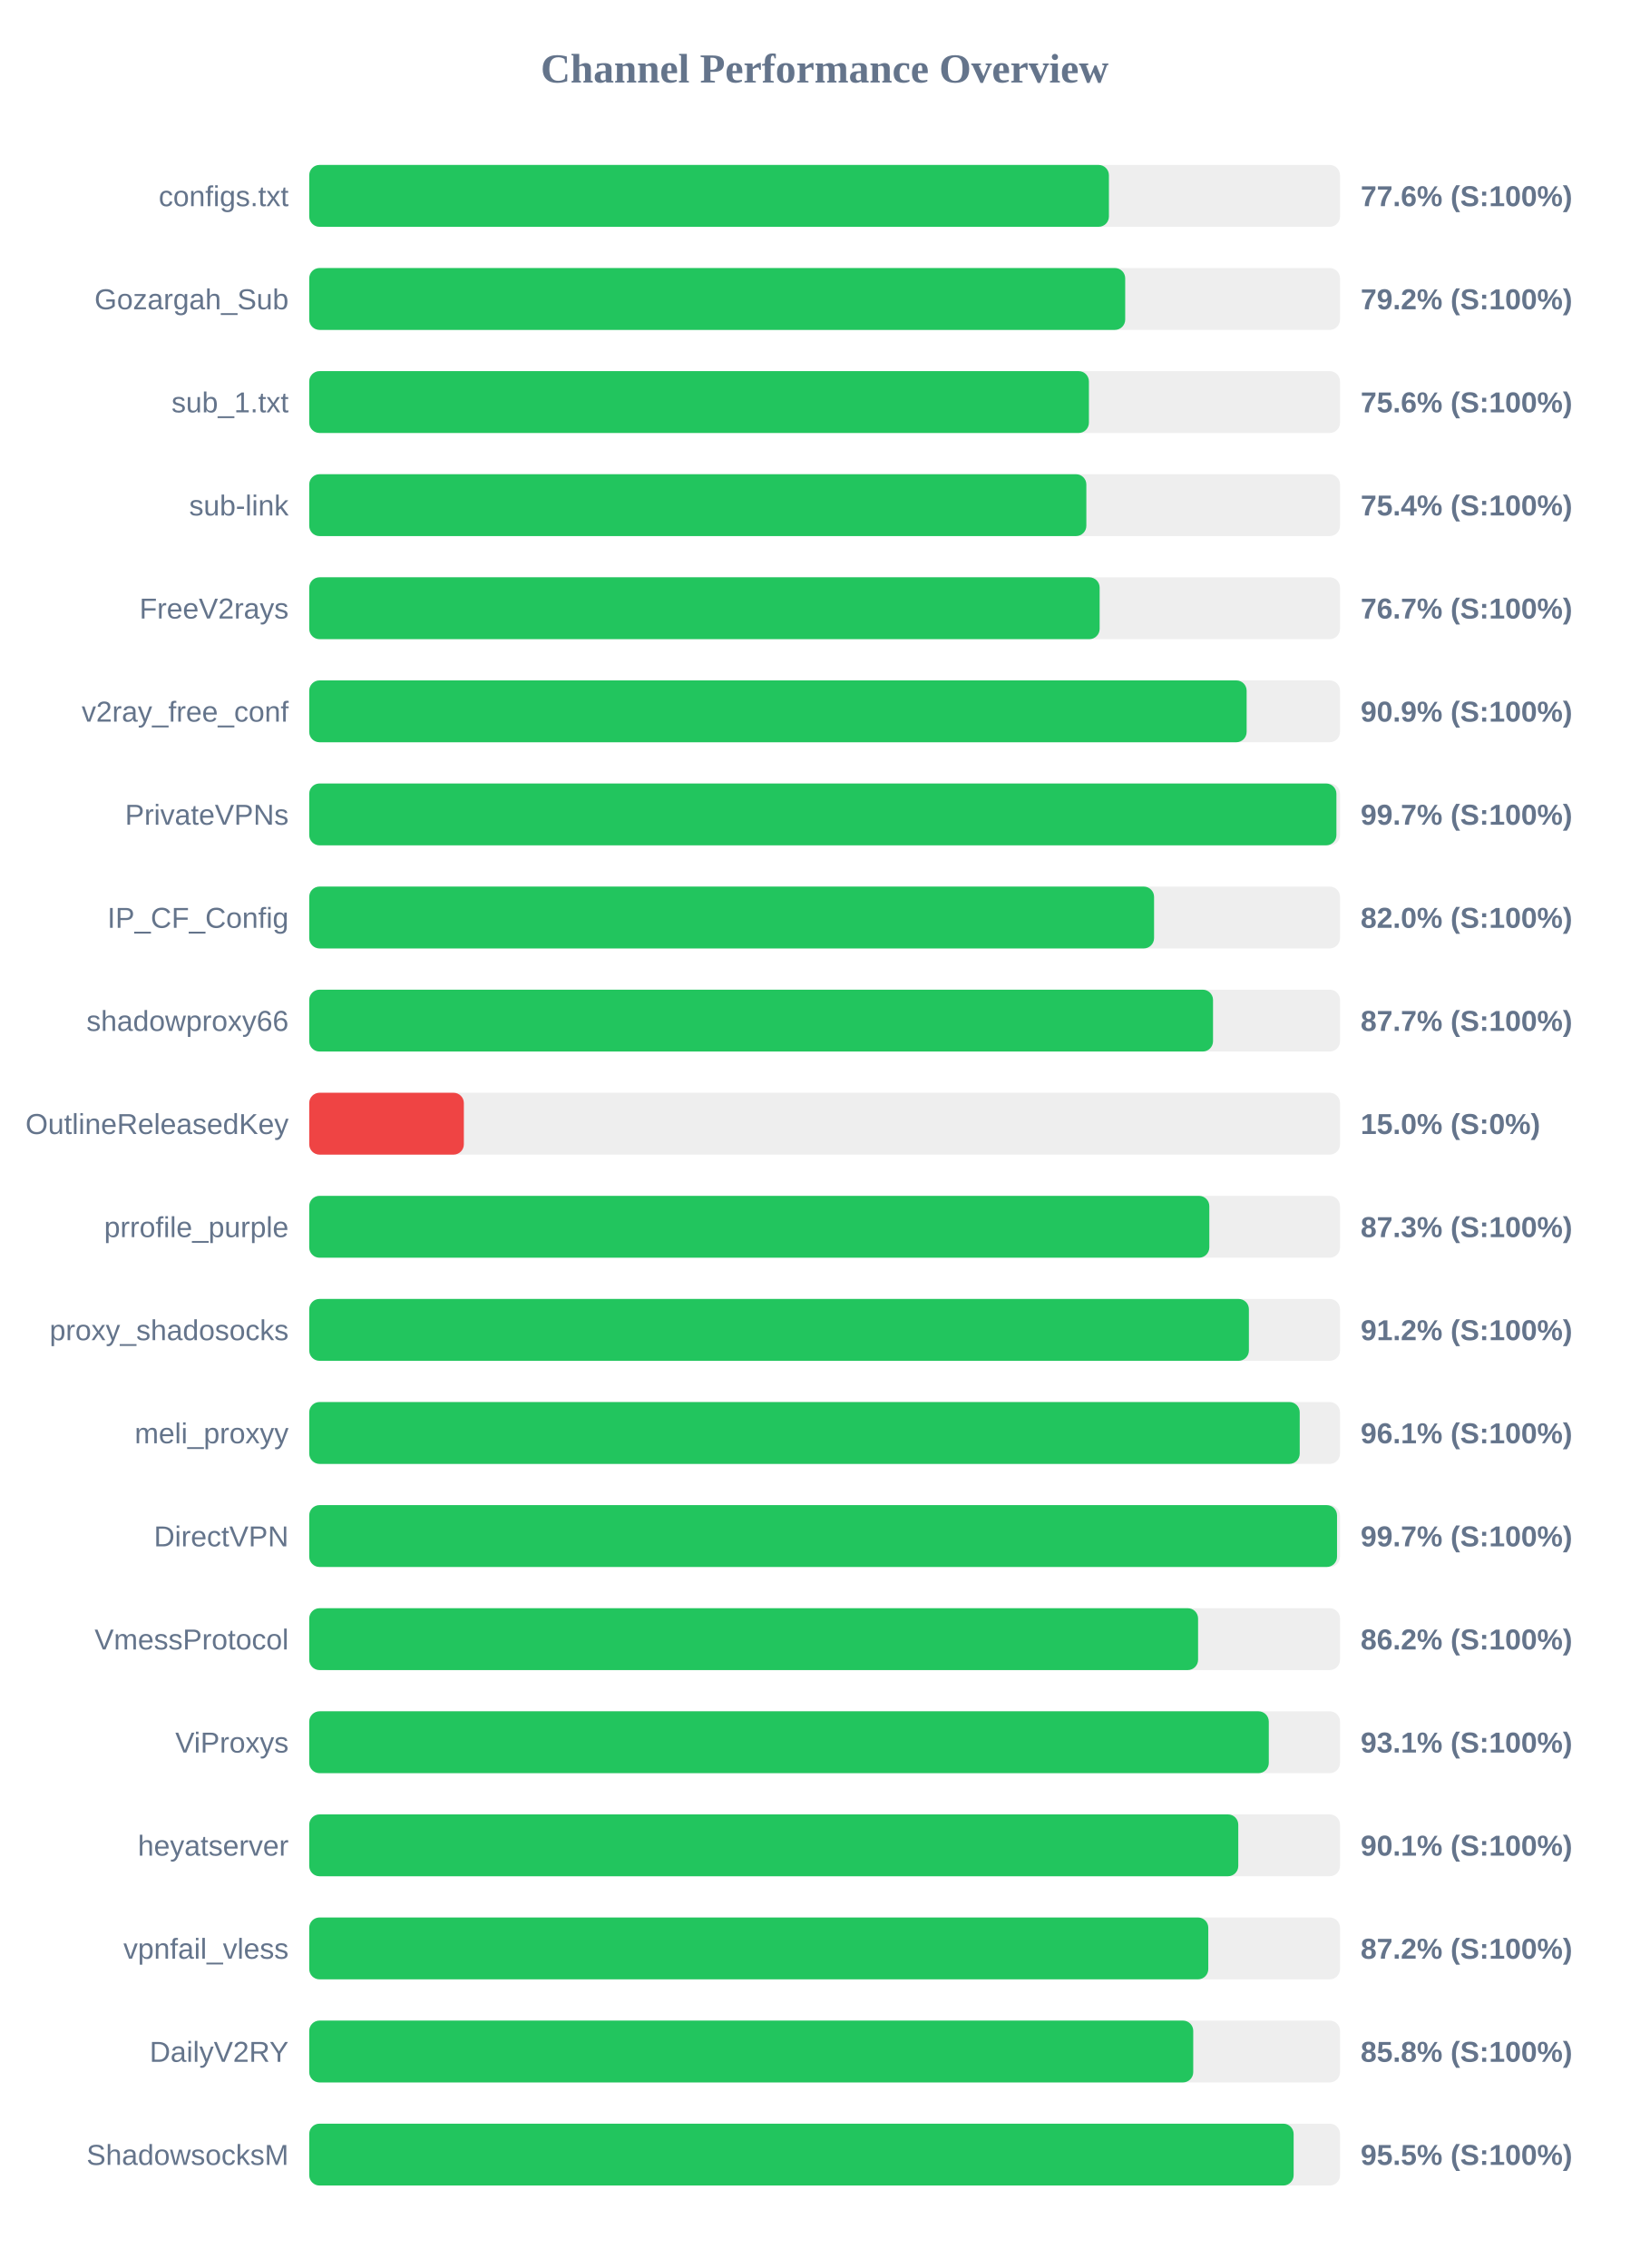
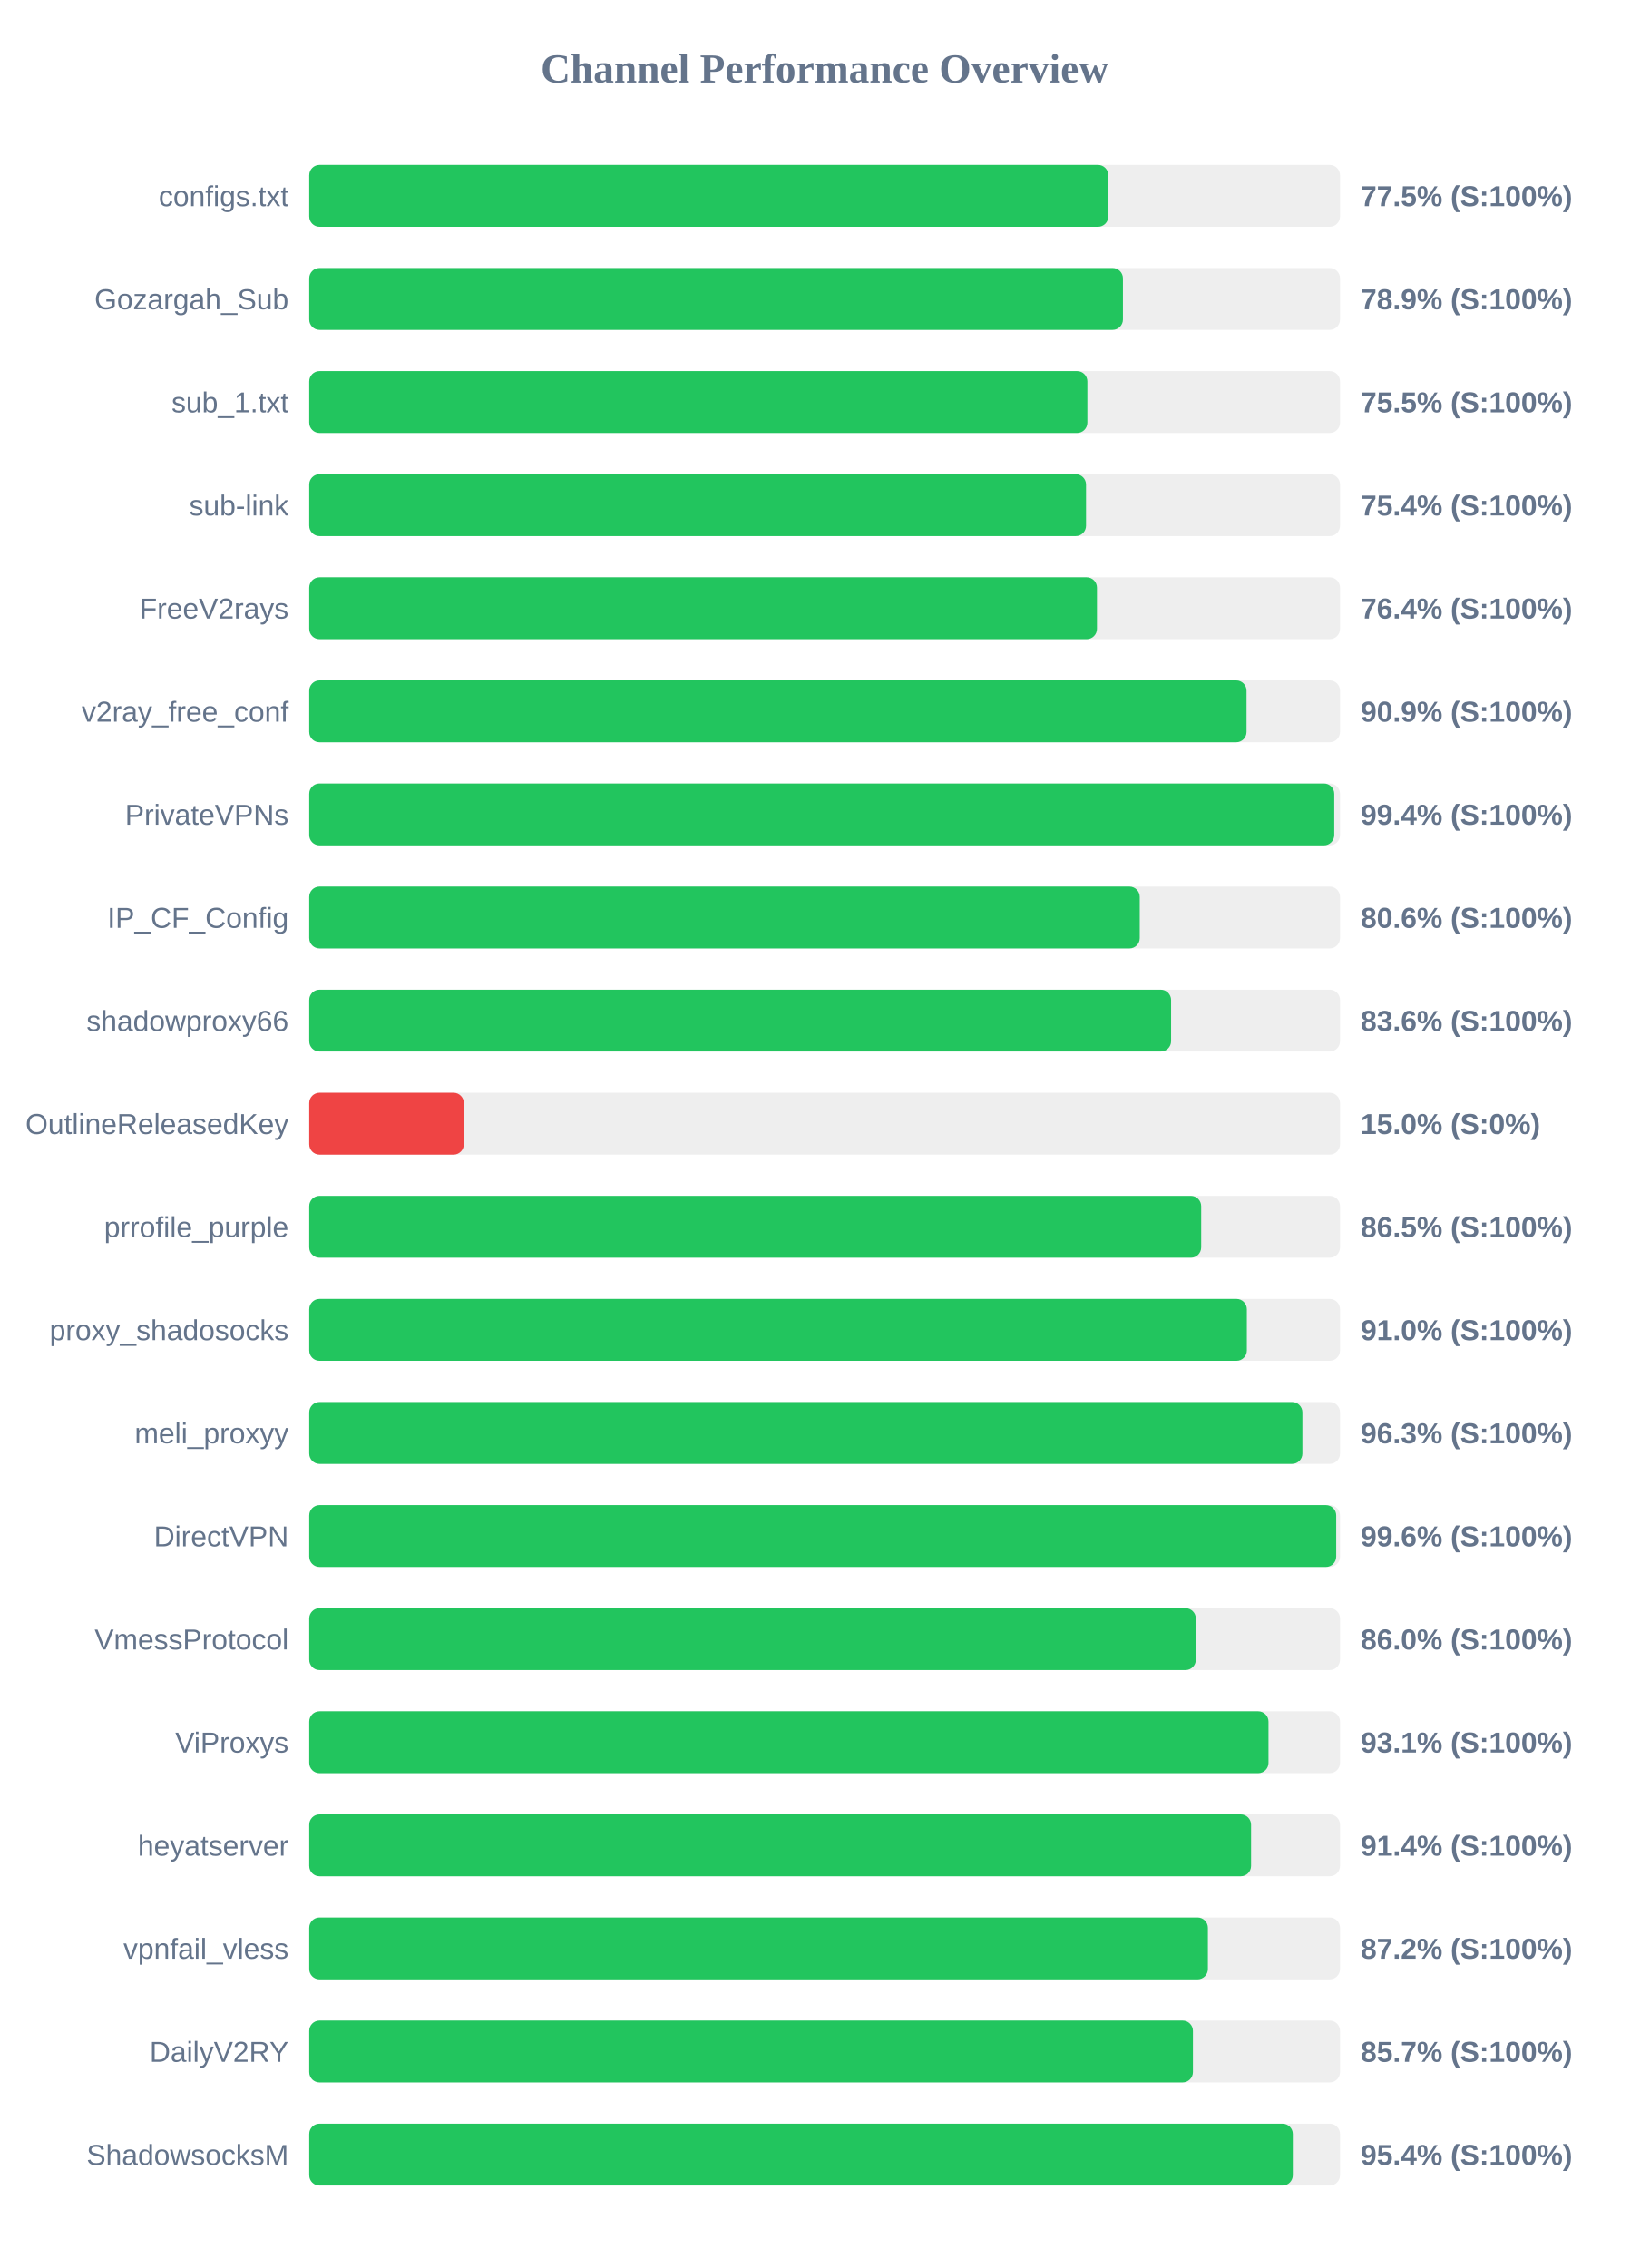
<svg xmlns="http://www.w3.org/2000/svg" width="800" height="1100" version="1.1">
  <style>
        .row { font: 14px Arial; fill: #64748b; }
        .score { font: bold 14px Arial; fill: #64748b; }
    </style>
  <text x="400" y="40" text-anchor="middle" font-size="20px" font-weight="bold" fill="#64748b">Channel Performance Overview</text>
  <rect x="150" y="80" width="500" height="30" fill="#eee" rx="5" />
-   <rect x="150" y="80" width="387.9" height="30" fill="#22c55e" rx="5" />
+   <rect x="150" y="80" width="387.6" height="30" fill="#22c55e" rx="5" />
  <text x="140" y="100" text-anchor="end" class="row">configs.txt</text>
-   <text x="660" y="100" text-anchor="start" class="score">77.6% (S:100%)</text>
+   <text x="660" y="100" text-anchor="start" class="score">77.5% (S:100%)</text>
  <rect x="150" y="130" width="500" height="30" fill="#eee" rx="5" />
-   <rect x="150" y="130" width="395.8" height="30" fill="#22c55e" rx="5" />
+   <rect x="150" y="130" width="394.7" height="30" fill="#22c55e" rx="5" />
  <text x="140" y="150" text-anchor="end" class="row">Gozargah_Sub</text>
-   <text x="660" y="150" text-anchor="start" class="score">79.2% (S:100%)</text>
+   <text x="660" y="150" text-anchor="start" class="score">78.9% (S:100%)</text>
  <rect x="150" y="180" width="500" height="30" fill="#eee" rx="5" />
-   <rect x="150" y="180" width="378.2" height="30" fill="#22c55e" rx="5" />
+   <rect x="150" y="180" width="377.45" height="30" fill="#22c55e" rx="5" />
  <text x="140" y="200" text-anchor="end" class="row">sub_1.txt</text>
-   <text x="660" y="200" text-anchor="start" class="score">75.6% (S:100%)</text>
+   <text x="660" y="200" text-anchor="start" class="score">75.5% (S:100%)</text>
  <rect x="150" y="230" width="500" height="30" fill="#eee" rx="5" />
-   <rect x="150" y="230" width="376.95" height="30" fill="#22c55e" rx="5" />
+   <rect x="150" y="230" width="376.8" height="30" fill="#22c55e" rx="5" />
  <text x="140" y="250" text-anchor="end" class="row">sub-link</text>
  <text x="660" y="250" text-anchor="start" class="score">75.4% (S:100%)</text>
  <rect x="150" y="280" width="500" height="30" fill="#eee" rx="5" />
-   <rect x="150" y="280" width="383.4" height="30" fill="#22c55e" rx="5" />
+   <rect x="150" y="280" width="382.1" height="30" fill="#22c55e" rx="5" />
  <text x="140" y="300" text-anchor="end" class="row">FreeV2rays</text>
-   <text x="660" y="300" text-anchor="start" class="score">76.7% (S:100%)</text>
+   <text x="660" y="300" text-anchor="start" class="score">76.4% (S:100%)</text>
  <rect x="150" y="330" width="500" height="30" fill="#eee" rx="5" />
-   <rect x="150" y="330" width="454.7" height="30" fill="#22c55e" rx="5" />
+   <rect x="150" y="330" width="454.65" height="30" fill="#22c55e" rx="5" />
  <text x="140" y="350" text-anchor="end" class="row">v2ray_free_conf</text>
  <text x="660" y="350" text-anchor="start" class="score">90.9% (S:100%)</text>
  <rect x="150" y="380" width="500" height="30" fill="#eee" rx="5" />
-   <rect x="150" y="380" width="498.25" height="30" fill="#22c55e" rx="5" />
+   <rect x="150" y="380" width="497.2" height="30" fill="#22c55e" rx="5" />
  <text x="140" y="400" text-anchor="end" class="row">PrivateVPNs</text>
-   <text x="660" y="400" text-anchor="start" class="score">99.7% (S:100%)</text>
+   <text x="660" y="400" text-anchor="start" class="score">99.4% (S:100%)</text>
  <rect x="150" y="430" width="500" height="30" fill="#eee" rx="5" />
-   <rect x="150" y="430" width="409.8" height="30" fill="#22c55e" rx="5" />
+   <rect x="150" y="430" width="402.85" height="30" fill="#22c55e" rx="5" />
  <text x="140" y="450" text-anchor="end" class="row">IP_CF_Config</text>
-   <text x="660" y="450" text-anchor="start" class="score">82.0% (S:100%)</text>
+   <text x="660" y="450" text-anchor="start" class="score">80.6% (S:100%)</text>
  <rect x="150" y="480" width="500" height="30" fill="#eee" rx="5" />
-   <rect x="150" y="480" width="438.4" height="30" fill="#22c55e" rx="5" />
+   <rect x="150" y="480" width="418.05" height="30" fill="#22c55e" rx="5" />
  <text x="140" y="500" text-anchor="end" class="row">shadowproxy66</text>
-   <text x="660" y="500" text-anchor="start" class="score">87.7% (S:100%)</text>
+   <text x="660" y="500" text-anchor="start" class="score">83.6% (S:100%)</text>
  <rect x="150" y="530" width="500" height="30" fill="#eee" rx="5" />
  <rect x="150" y="530" width="75.0" height="30" fill="#ef4444" rx="5" />
  <text x="140" y="550" text-anchor="end" class="row">OutlineReleasedKey</text>
  <text x="660" y="550" text-anchor="start" class="score">15.0% (S:0%)</text>
  <rect x="150" y="580" width="500" height="30" fill="#eee" rx="5" />
-   <rect x="150" y="580" width="436.6" height="30" fill="#22c55e" rx="5" />
+   <rect x="150" y="580" width="432.65" height="30" fill="#22c55e" rx="5" />
  <text x="140" y="600" text-anchor="end" class="row">prrofile_purple</text>
-   <text x="660" y="600" text-anchor="start" class="score">87.3% (S:100%)</text>
+   <text x="660" y="600" text-anchor="start" class="score">86.5% (S:100%)</text>
  <rect x="150" y="630" width="500" height="30" fill="#eee" rx="5" />
-   <rect x="150" y="630" width="455.8" height="30" fill="#22c55e" rx="5" />
+   <rect x="150" y="630" width="454.8" height="30" fill="#22c55e" rx="5" />
  <text x="140" y="650" text-anchor="end" class="row">proxy_shadosocks</text>
-   <text x="660" y="650" text-anchor="start" class="score">91.2% (S:100%)</text>
+   <text x="660" y="650" text-anchor="start" class="score">91.0% (S:100%)</text>
  <rect x="150" y="680" width="500" height="30" fill="#eee" rx="5" />
-   <rect x="150" y="680" width="480.45" height="30" fill="#22c55e" rx="5" />
+   <rect x="150" y="680" width="481.75" height="30" fill="#22c55e" rx="5" />
  <text x="140" y="700" text-anchor="end" class="row">meli_proxyy</text>
-   <text x="660" y="700" text-anchor="start" class="score">96.1% (S:100%)</text>
+   <text x="660" y="700" text-anchor="start" class="score">96.3% (S:100%)</text>
  <rect x="150" y="730" width="500" height="30" fill="#eee" rx="5" />
-   <rect x="150" y="730" width="498.55" height="30" fill="#22c55e" rx="5" />
+   <rect x="150" y="730" width="498.15" height="30" fill="#22c55e" rx="5" />
  <text x="140" y="750" text-anchor="end" class="row">DirectVPN</text>
-   <text x="660" y="750" text-anchor="start" class="score">99.7% (S:100%)</text>
+   <text x="660" y="750" text-anchor="start" class="score">99.6% (S:100%)</text>
  <rect x="150" y="780" width="500" height="30" fill="#eee" rx="5" />
-   <rect x="150" y="780" width="431.15" height="30" fill="#22c55e" rx="5" />
+   <rect x="150" y="780" width="430.05" height="30" fill="#22c55e" rx="5" />
  <text x="140" y="800" text-anchor="end" class="row">VmessProtocol</text>
-   <text x="660" y="800" text-anchor="start" class="score">86.2% (S:100%)</text>
+   <text x="660" y="800" text-anchor="start" class="score">86.0% (S:100%)</text>
  <rect x="150" y="830" width="500" height="30" fill="#eee" rx="5" />
-   <rect x="150" y="830" width="465.45" height="30" fill="#22c55e" rx="5" />
+   <rect x="150" y="830" width="465.3" height="30" fill="#22c55e" rx="5" />
  <text x="140" y="850" text-anchor="end" class="row">ViProxys</text>
  <text x="660" y="850" text-anchor="start" class="score">93.1% (S:100%)</text>
  <rect x="150" y="880" width="500" height="30" fill="#eee" rx="5" />
-   <rect x="150" y="880" width="450.65" height="30" fill="#22c55e" rx="5" />
+   <rect x="150" y="880" width="456.85" height="30" fill="#22c55e" rx="5" />
  <text x="140" y="900" text-anchor="end" class="row">heyatserver</text>
-   <text x="660" y="900" text-anchor="start" class="score">90.1% (S:100%)</text>
+   <text x="660" y="900" text-anchor="start" class="score">91.4% (S:100%)</text>
  <rect x="150" y="930" width="500" height="30" fill="#eee" rx="5" />
-   <rect x="150" y="930" width="436.1" height="30" fill="#22c55e" rx="5" />
+   <rect x="150" y="930" width="435.9" height="30" fill="#22c55e" rx="5" />
  <text x="140" y="950" text-anchor="end" class="row">vpnfail_vless</text>
  <text x="660" y="950" text-anchor="start" class="score">87.2% (S:100%)</text>
  <rect x="150" y="980" width="500" height="30" fill="#eee" rx="5" />
-   <rect x="150" y="980" width="428.8" height="30" fill="#22c55e" rx="5" />
+   <rect x="150" y="980" width="428.65" height="30" fill="#22c55e" rx="5" />
  <text x="140" y="1000" text-anchor="end" class="row">DailyV2RY</text>
-   <text x="660" y="1000" text-anchor="start" class="score">85.8% (S:100%)</text>
+   <text x="660" y="1000" text-anchor="start" class="score">85.7% (S:100%)</text>
  <rect x="150" y="1030" width="500" height="30" fill="#eee" rx="5" />
-   <rect x="150" y="1030" width="477.5" height="30" fill="#22c55e" rx="5" />
+   <rect x="150" y="1030" width="477.1" height="30" fill="#22c55e" rx="5" />
  <text x="140" y="1050" text-anchor="end" class="row">ShadowsocksM</text>
-   <text x="660" y="1050" text-anchor="start" class="score">95.5% (S:100%)</text>
+   <text x="660" y="1050" text-anchor="start" class="score">95.4% (S:100%)</text>
</svg>
